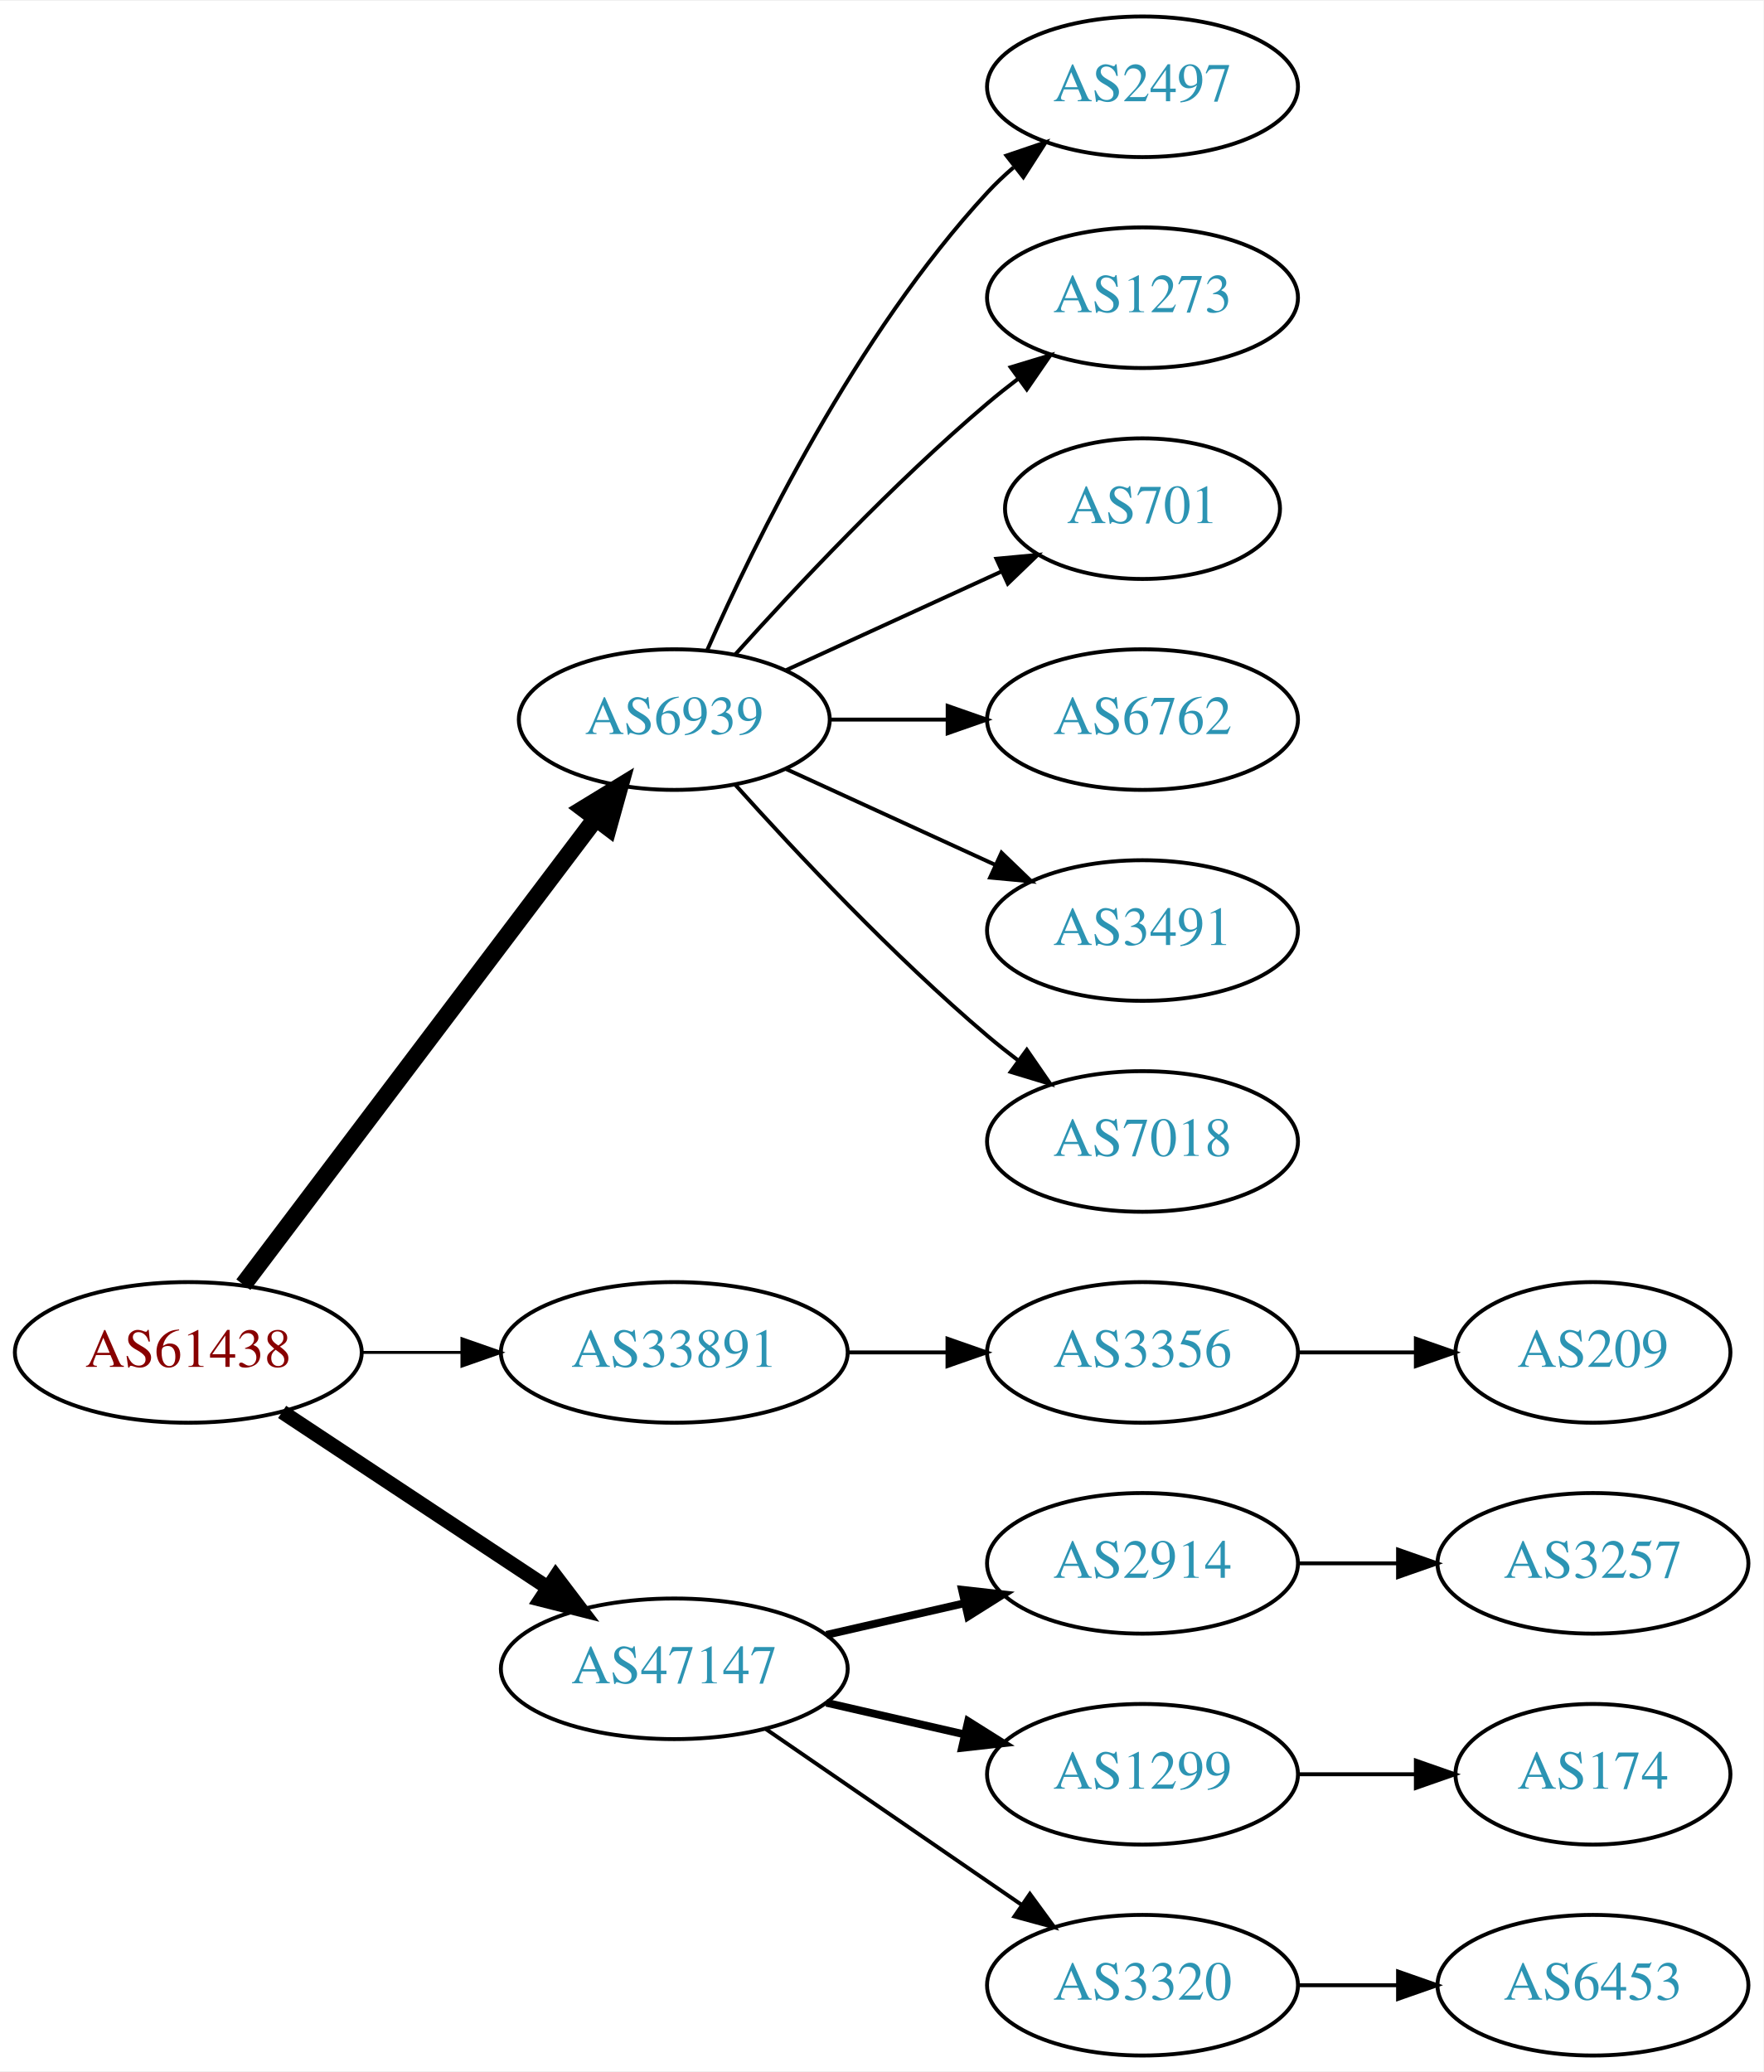
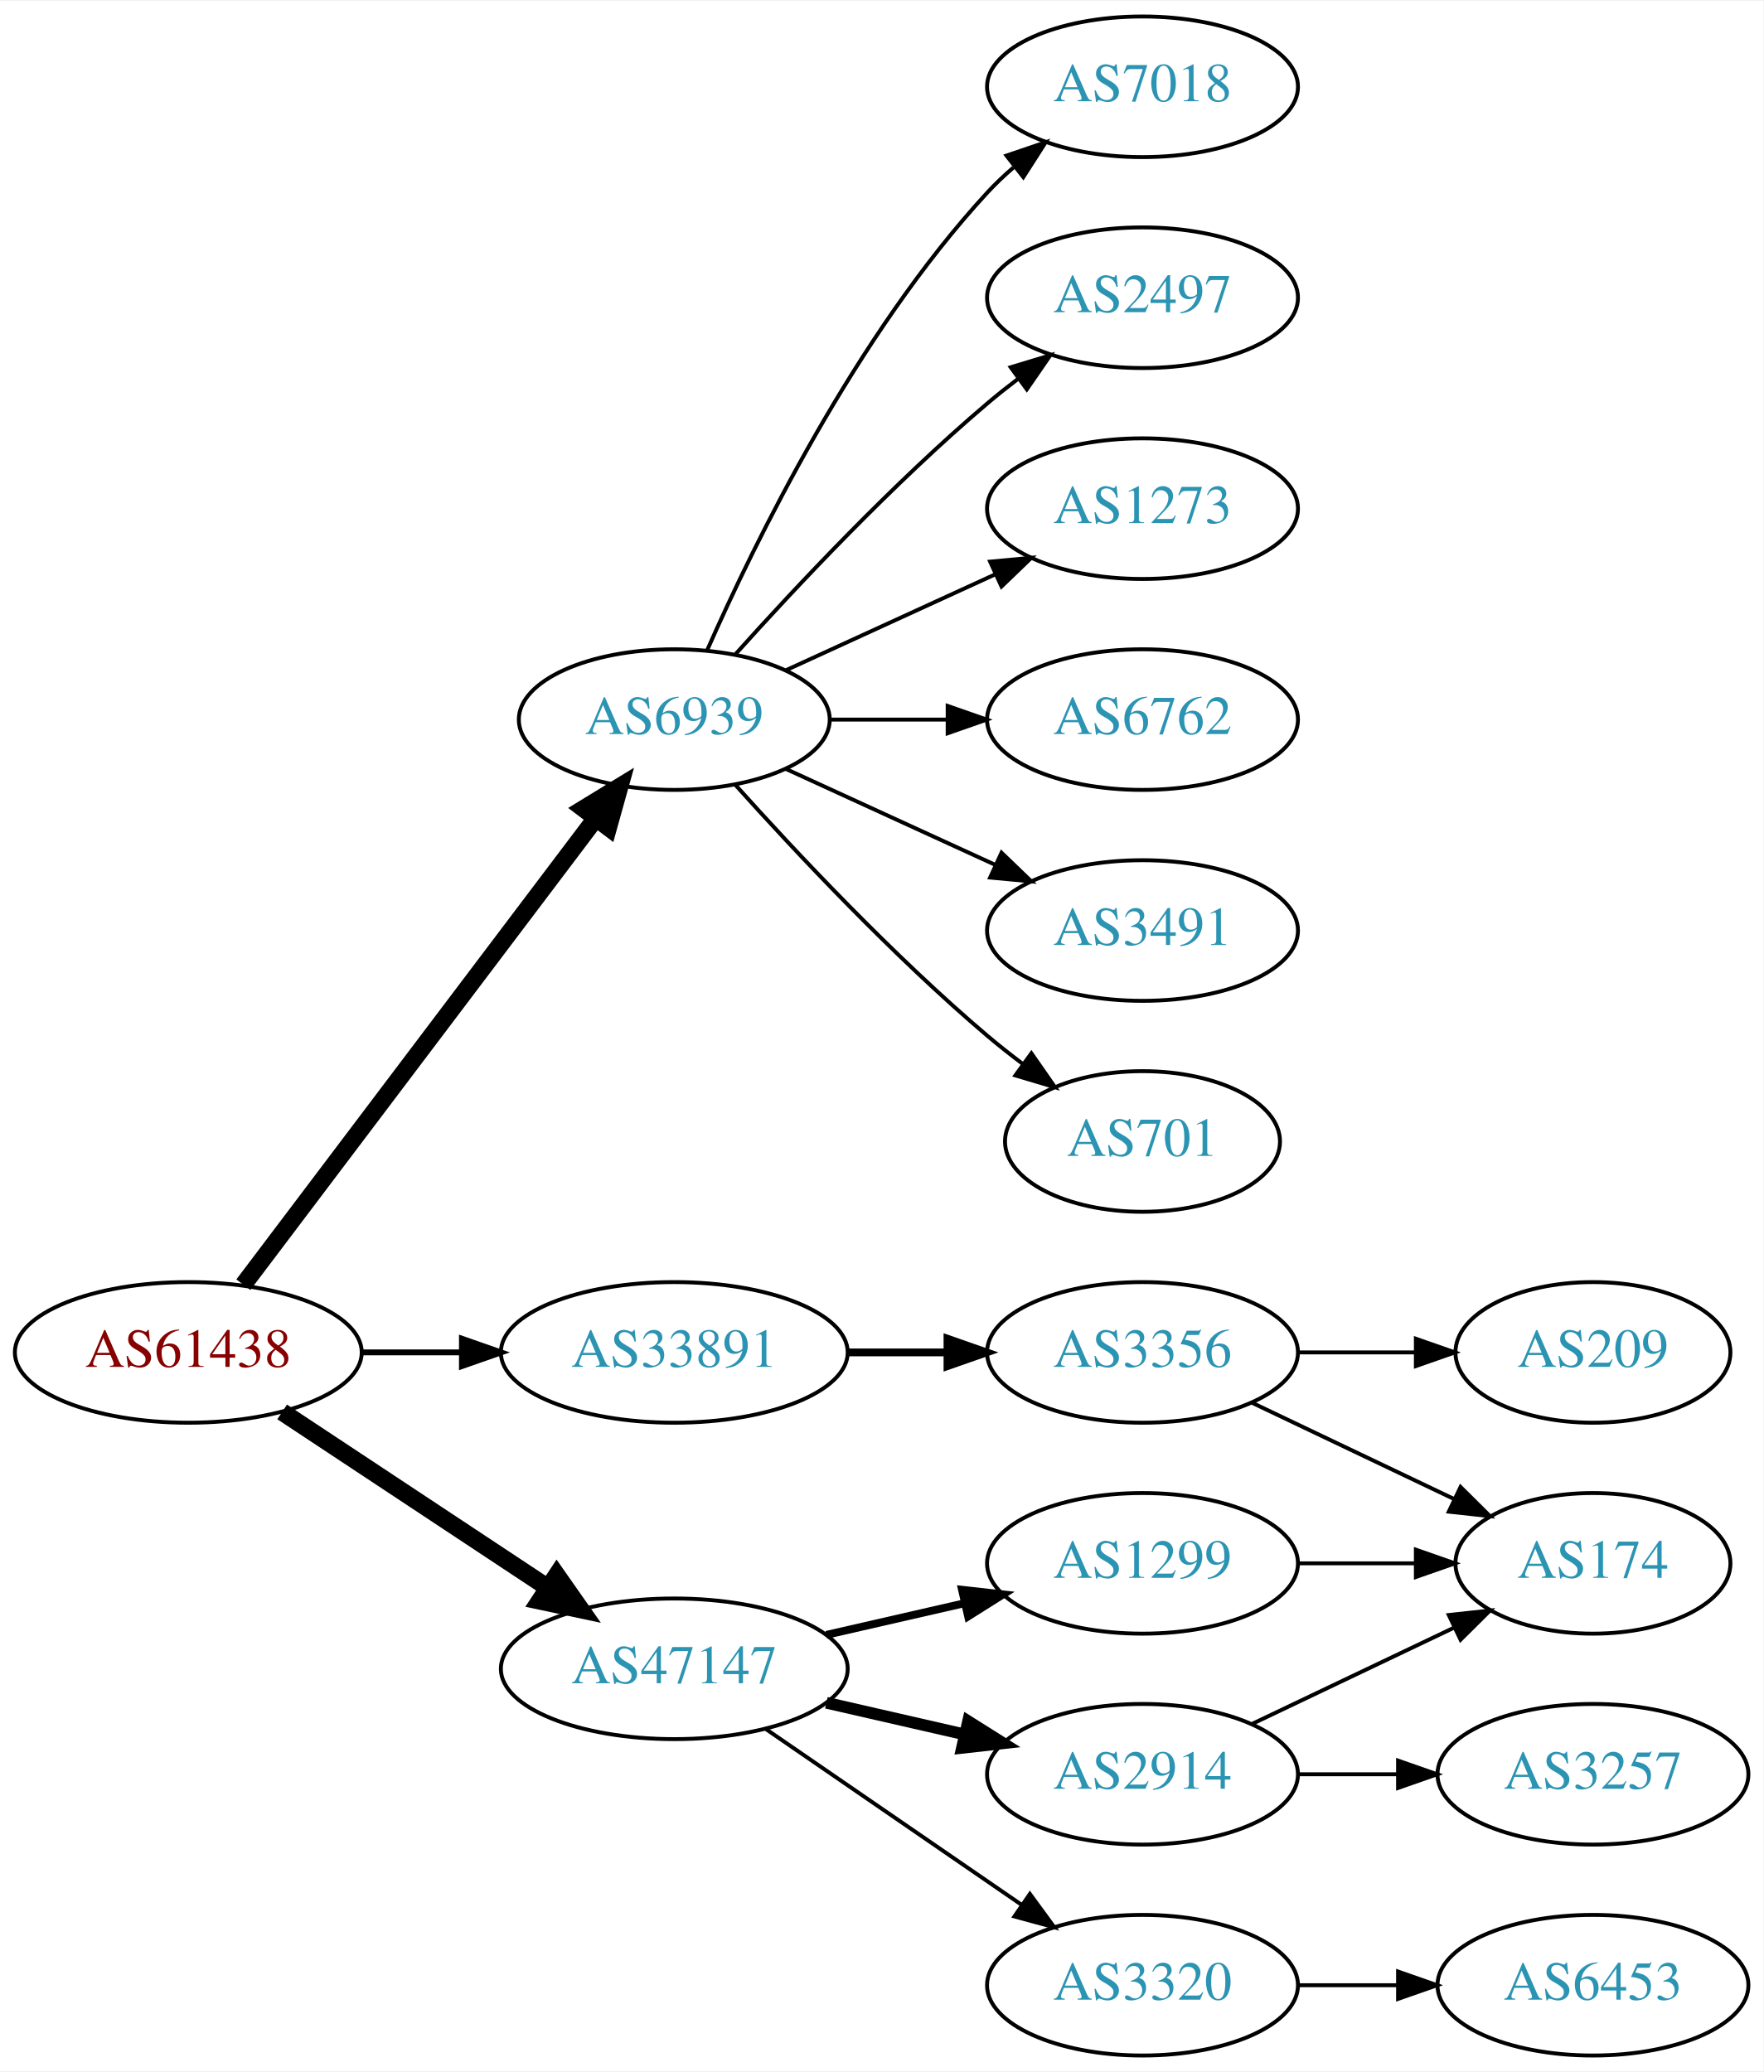
<svg xmlns="http://www.w3.org/2000/svg" xmlns:xlink="http://www.w3.org/1999/xlink" width="451pt" height="530pt" viewBox="0.00 0.00 451.37 530.00">
  <g id="graph0" class="graph" transform="scale(1 1) rotate(0) translate(4 526)">
    <polygon fill="white" stroke="none" points="-4,4 -4,-526 447.37,-526 447.37,4 -4,4" />
    <g id="node1" class="node">
      <g id="a_node1">
        <a xlink:href="/asn/61438" xlink:title="AS61438 ~ ip-it consult GmbH [AT]">
          <ellipse fill="#ffffff" stroke="black" cx="44.196" cy="-180" rx="44.393" ry="18" />
          <text text-anchor="middle" x="44.196" y="-176.3" font-family="Times,serif" font-size="14.00" fill="#880000">AS61438</text>
        </a>
      </g>
    </g>
    <g id="node2" class="node">
      <g id="a_node2">
        <a xlink:href="/asn/6939" xlink:title="AS6939 ~ Hurricane Electric LLC [US]">
          <ellipse fill="#ffffff" stroke="black" cx="168.588" cy="-342" rx="39.794" ry="18" />
          <text text-anchor="middle" x="168.588" y="-338.3" font-family="Times,serif" font-size="14.00" fill="#2c94b3">AS6939</text>
        </a>
      </g>
    </g>
    <g id="edge1" class="edge">
      <path fill="none" stroke="black" stroke-width="4.5" d="M58.294,-197.337C79.919,-225.96 123.19,-283.233 148.312,-316.486" />
      <polygon fill="black" stroke="black" stroke-width="4.5" points="145.415,-319.183 154.584,-324.788 151.698,-314.435 145.415,-319.183" />
    </g>
    <g id="node3" class="node">
      <g id="a_node3">
        <a xlink:href="/asn/33891" xlink:title="AS33891 ~ CORE-BACKBONE GMBH GLOBAL NETWORK [DE]">
          <ellipse fill="#ffffff" stroke="black" cx="168.588" cy="-180" rx="44.393" ry="18" />
          <text text-anchor="middle" x="168.588" y="-176.3" font-family="Times,serif" font-size="14.00" fill="#2c94b3">AS33891</text>
        </a>
      </g>
    </g>
    <g id="edge2" class="edge">
-       <path fill="none" stroke="black" stroke-width="0.75" d="M88.692,-180C96.898,-180 105.569,-180 114.041,-180" />
-       <polygon fill="black" stroke="black" stroke-width="0.75" points="114.233,-183.5 124.233,-180 114.233,-176.5 114.233,-183.5" />
+       <path fill="none" stroke="black" stroke-width="1.5" d="M88.692,-180C96.898,-180 105.569,-180 114.041,-180" />
+       <polygon fill="black" stroke="black" stroke-width="1.5" points="114.233,-183.5 124.233,-180 114.233,-176.5 114.233,-183.5" />
    </g>
    <g id="node4" class="node">
      <g id="a_node4">
        <a xlink:href="/asn/47147" xlink:title="AS47147 ~ ANEXIA Internetdienstleistungs GmbH [AT]">
          <ellipse fill="#ffffff" stroke="black" cx="168.588" cy="-99" rx="44.393" ry="18" />
          <text text-anchor="middle" x="168.588" y="-95.3" font-family="Times,serif" font-size="14.00" fill="#2c94b3">AS47147</text>
        </a>
      </g>
    </g>
    <g id="edge3" class="edge">
-       <path fill="none" stroke="black" stroke-width="3.75" d="M68.217,-164.765C87.449,-152.037 115.056,-133.766 136.294,-119.711" />
-       <polygon fill="black" stroke="black" stroke-width="3.75" points="138.263,-122.605 144.67,-114.167 134.4,-116.767 138.263,-122.605" />
+       <path fill="none" stroke="black" stroke-width="4.5" d="M68.217,-164.765C87.449,-152.037 115.056,-133.766 136.294,-119.711" />
+       <polygon fill="black" stroke="black" stroke-width="4.5" points="138.504,-122.97 144.67,-114.167 134.158,-116.403 138.504,-122.97" />
    </g>
    <g id="node5" class="node">
      <g id="a_node5">
-         <a xlink:href="/asn/2497" xlink:title="AS2497 ~ Internet Initiative Japan Inc. [JP]">
+         <a xlink:href="/asn/7018" xlink:title="AS7018 ~ AT&amp;T Services, Inc. [US]">
          <ellipse fill="#ffffff" stroke="black" cx="288.431" cy="-504" rx="39.794" ry="18" />
-           <text text-anchor="middle" x="288.431" y="-500.3" font-family="Times,serif" font-size="14.00" fill="#2c94b3">AS2497</text>
+           <text text-anchor="middle" x="288.431" y="-500.3" font-family="Times,serif" font-size="14.00" fill="#2c94b3">AS7018</text>
        </a>
      </g>
    </g>
    <g id="edge4" class="edge">
      <path fill="none" stroke="black" d="M177.004,-359.761C189.072,-387.183 215.044,-440.473 248.784,-477 250.815,-479.198 253.054,-481.319 255.4,-483.34" />
      <polygon fill="black" stroke="black" points="253.612,-486.386 263.644,-489.794 257.927,-480.874 253.612,-486.386" />
    </g>
    <g id="node6" class="node">
      <g id="a_node6">
-         <a xlink:href="/asn/1273" xlink:title="AS1273 ~ Vodafone Group PLC [EU]">
+         <a xlink:href="/asn/2497" xlink:title="AS2497 ~ Internet Initiative Japan Inc. [JP]">
          <ellipse fill="#ffffff" stroke="black" cx="288.431" cy="-450" rx="39.794" ry="18" />
-           <text text-anchor="middle" x="288.431" y="-446.3" font-family="Times,serif" font-size="14.00" fill="#2c94b3">AS1273</text>
+           <text text-anchor="middle" x="288.431" y="-446.3" font-family="Times,serif" font-size="14.00" fill="#2c94b3">AS2497</text>
        </a>
      </g>
    </g>
    <g id="edge5" class="edge">
      <path fill="none" stroke="black" d="M184.234,-358.725C199.535,-375.765 224.632,-402.523 248.784,-423 251.281,-425.117 253.942,-427.232 256.653,-429.293" />
      <polygon fill="black" stroke="black" points="254.69,-432.194 264.83,-435.266 258.819,-426.541 254.69,-432.194" />
    </g>
    <g id="node7" class="node">
      <g id="a_node7">
-         <a xlink:href="/asn/701" xlink:title="AS701 ~ UUNET [US]">
-           <ellipse fill="#ffffff" stroke="black" cx="288.431" cy="-396" rx="35.194" ry="18" />
-           <text text-anchor="middle" x="288.431" y="-392.3" font-family="Times,serif" font-size="14.00" fill="#2c94b3">AS701</text>
+         <a xlink:href="/asn/1273" xlink:title="AS1273 ~ Vodafone Group PLC [EU]">
+           <ellipse fill="#ffffff" stroke="black" cx="288.431" cy="-396" rx="39.794" ry="18" />
+           <text text-anchor="middle" x="288.431" y="-392.3" font-family="Times,serif" font-size="14.00" fill="#2c94b3">AS1273</text>
        </a>
      </g>
    </g>
    <g id="edge6" class="edge">
-       <path fill="none" stroke="black" d="M197.217,-354.661C213.633,-362.183 234.615,-371.798 252.212,-379.861" />
-       <polygon fill="black" stroke="black" points="251.04,-383.174 261.589,-384.158 253.956,-376.811 251.04,-383.174" />
+       <path fill="none" stroke="black" d="M197.217,-354.661C213.174,-361.973 233.445,-371.261 250.727,-379.181" />
+       <polygon fill="black" stroke="black" points="249.426,-382.435 259.975,-383.419 252.342,-376.071 249.426,-382.435" />
    </g>
    <g id="node8" class="node">
      <g id="a_node8">
        <a xlink:href="/asn/6762" xlink:title="AS6762 ~ TELECOM ITALIA SPARKLE S.p.A. [IT]">
          <ellipse fill="#ffffff" stroke="black" cx="288.431" cy="-342" rx="39.794" ry="18" />
          <text text-anchor="middle" x="288.431" y="-338.3" font-family="Times,serif" font-size="14.00" fill="#2c94b3">AS6762</text>
        </a>
      </g>
    </g>
    <g id="edge7" class="edge">
      <path fill="none" stroke="black" d="M208.501,-342C218.054,-342 228.404,-342 238.367,-342" />
      <polygon fill="black" stroke="black" points="238.559,-345.5 248.559,-342 238.559,-338.5 238.559,-345.5" />
    </g>
    <g id="node9" class="node">
      <g id="a_node9">
        <a xlink:href="/asn/3491" xlink:title="AS3491 ~ PCCW Global, Inc. [US]">
          <ellipse fill="#ffffff" stroke="black" cx="288.431" cy="-288" rx="39.794" ry="18" />
          <text text-anchor="middle" x="288.431" y="-284.3" font-family="Times,serif" font-size="14.00" fill="#2c94b3">AS3491</text>
        </a>
      </g>
    </g>
    <g id="edge8" class="edge">
      <path fill="none" stroke="black" d="M197.217,-329.339C213.174,-322.027 233.445,-312.739 250.727,-304.819" />
      <polygon fill="black" stroke="black" points="252.342,-307.929 259.975,-300.581 249.426,-301.565 252.342,-307.929" />
    </g>
    <g id="node10" class="node">
      <g id="a_node10">
-         <a xlink:href="/asn/7018" xlink:title="AS7018 ~ AT&amp;T Services, Inc. [US]">
-           <ellipse fill="#ffffff" stroke="black" cx="288.431" cy="-234" rx="39.794" ry="18" />
-           <text text-anchor="middle" x="288.431" y="-230.3" font-family="Times,serif" font-size="14.00" fill="#2c94b3">AS7018</text>
+         <a xlink:href="/asn/701" xlink:title="AS701 ~ UUNET [US]">
+           <ellipse fill="#ffffff" stroke="black" cx="288.431" cy="-234" rx="35.194" ry="18" />
+           <text text-anchor="middle" x="288.431" y="-230.3" font-family="Times,serif" font-size="14.00" fill="#2c94b3">AS701</text>
        </a>
      </g>
    </g>
    <g id="edge9" class="edge">
-       <path fill="none" stroke="black" d="M184.234,-325.275C199.535,-308.235 224.632,-281.477 248.784,-261 251.281,-258.883 253.942,-256.768 256.653,-254.707" />
-       <polygon fill="black" stroke="black" points="258.819,-257.459 264.83,-248.734 254.69,-251.806 258.819,-257.459" />
+       <path fill="none" stroke="black" d="M184.234,-325.275C199.535,-308.235 224.632,-281.477 248.784,-261 251.637,-258.582 254.702,-256.167 257.813,-253.831" />
+       <polygon fill="black" stroke="black" points="259.986,-256.578 266.041,-247.884 255.886,-250.905 259.986,-256.578" />
    </g>
    <g id="node11" class="node">
      <g id="a_node11">
        <a xlink:href="/asn/3356" xlink:title="AS3356 ~ Level 3 Parent, LLC [US]">
          <ellipse fill="#ffffff" stroke="black" cx="288.431" cy="-180" rx="39.794" ry="18" />
          <text text-anchor="middle" x="288.431" y="-176.3" font-family="Times,serif" font-size="14.00" fill="#2c94b3">AS3356</text>
        </a>
      </g>
    </g>
    <g id="edge10" class="edge">
-       <path fill="none" stroke="black" d="M212.799,-180C221.112,-180 229.875,-180 238.357,-180" />
-       <polygon fill="black" stroke="black" points="238.516,-183.5 248.516,-180 238.516,-176.5 238.516,-183.5" />
-     </g>
-     <g id="node13" class="node">
-       <g id="a_node13">
-         <a xlink:href="/asn/2914" xlink:title="AS2914 ~ NTT America, Inc. [US]">
-           <ellipse fill="#ffffff" stroke="black" cx="288.431" cy="-126" rx="39.794" ry="18" />
-           <text text-anchor="middle" x="288.431" y="-122.3" font-family="Times,serif" font-size="14.00" fill="#2c94b3">AS2914</text>
-         </a>
-       </g>
-     </g>
-     <g id="edge12" class="edge">
-       <path fill="none" stroke="black" stroke-width="2" d="M207.523,-107.692C218.764,-110.267 231.176,-113.111 242.799,-115.774" />
-       <polygon fill="black" stroke="black" stroke-width="2" points="242.232,-119.235 252.761,-118.057 243.795,-112.412 242.232,-119.235" />
+       <path fill="none" stroke="black" stroke-width="2" d="M212.799,-180C221.112,-180 229.875,-180 238.357,-180" />
+       <polygon fill="black" stroke="black" stroke-width="2" points="238.516,-183.5 248.516,-180 238.516,-176.5 238.516,-183.5" />
    </g>
    <g id="node14" class="node">
      <g id="a_node14">
        <a xlink:href="/asn/1299" xlink:title="AS1299 ~ Telia Carrier [EU]">
-           <ellipse fill="#ffffff" stroke="black" cx="288.431" cy="-72" rx="39.794" ry="18" />
-           <text text-anchor="middle" x="288.431" y="-68.3" font-family="Times,serif" font-size="14.00" fill="#2c94b3">AS1299</text>
+           <ellipse fill="#ffffff" stroke="black" cx="288.431" cy="-126" rx="39.794" ry="18" />
+           <text text-anchor="middle" x="288.431" y="-122.3" font-family="Times,serif" font-size="14.00" fill="#2c94b3">AS1299</text>
        </a>
      </g>
    </g>
    <g id="edge13" class="edge">
-       <path fill="none" stroke="black" stroke-width="2" d="M207.523,-90.308C218.764,-87.733 231.176,-84.889 242.799,-82.226" />
-       <polygon fill="black" stroke="black" stroke-width="2" points="243.795,-85.588 252.761,-79.944 242.232,-78.765 243.795,-85.588" />
+       <path fill="none" stroke="black" stroke-width="2" d="M207.523,-107.692C218.764,-110.267 231.176,-113.111 242.799,-115.774" />
+       <polygon fill="black" stroke="black" stroke-width="2" points="242.232,-119.235 252.761,-118.057 243.795,-112.412 242.232,-119.235" />
    </g>
    <g id="node15" class="node">
      <g id="a_node15">
+         <a xlink:href="/asn/2914" xlink:title="AS2914 ~ NTT America, Inc. [US]">
+           <ellipse fill="#ffffff" stroke="black" cx="288.431" cy="-72" rx="39.794" ry="18" />
+           <text text-anchor="middle" x="288.431" y="-68.3" font-family="Times,serif" font-size="14.00" fill="#2c94b3">AS2914</text>
+         </a>
+       </g>
+     </g>
+     <g id="edge14" class="edge">
+       <path fill="none" stroke="black" stroke-width="3" d="M207.523,-90.308C218.764,-87.733 231.176,-84.889 242.799,-82.226" />
+       <polygon fill="black" stroke="black" stroke-width="3" points="243.795,-85.588 252.761,-79.944 242.232,-78.765 243.795,-85.588" />
+     </g>
+     <g id="node16" class="node">
+       <g id="a_node16">
        <a xlink:href="/asn/3320" xlink:title="AS3320 ~ DTAG [DE]">
          <ellipse fill="#ffffff" stroke="black" cx="288.431" cy="-18" rx="39.794" ry="18" />
          <text text-anchor="middle" x="288.431" y="-14.3" font-family="Times,serif" font-size="14.00" fill="#2c94b3">AS3320</text>
        </a>
      </g>
    </g>
-     <g id="edge14" class="edge">
+     <g id="edge15" class="edge">
      <path fill="none" stroke="black" d="M192.031,-83.574C210.612,-70.802 237.173,-52.545 257.553,-38.537" />
      <polygon fill="black" stroke="black" points="259.609,-41.371 265.867,-32.822 255.643,-35.602 259.609,-41.371" />
    </g>
    <g id="node12" class="node">
      <g id="a_node12">
        <a xlink:href="/asn/209" xlink:title="AS209 ~ CenturyLink Communications, LLC [US]">
          <ellipse fill="#ffffff" stroke="black" cx="403.724" cy="-180" rx="35.194" ry="18" />
          <text text-anchor="middle" x="403.724" y="-176.3" font-family="Times,serif" font-size="14.00" fill="#2c94b3">AS209</text>
        </a>
      </g>
    </g>
    <g id="edge11" class="edge">
      <path fill="none" stroke="black" d="M328.103,-180C337.808,-180 348.299,-180 358.262,-180" />
      <polygon fill="black" stroke="black" points="358.398,-183.5 368.398,-180 358.398,-176.5 358.398,-183.5" />
    </g>
-     <g id="node16" class="node">
-       <g id="a_node16">
-         <a xlink:href="/asn/3257" xlink:title="AS3257 ~ GTT [DE]">
-           <ellipse fill="#ffffff" stroke="black" cx="403.724" cy="-126" rx="39.794" ry="18" />
-           <text text-anchor="middle" x="403.724" y="-122.3" font-family="Times,serif" font-size="14.00" fill="#2c94b3">AS3257</text>
-         </a>
-       </g>
-     </g>
-     <g id="edge15" class="edge">
-       <path fill="none" stroke="black" d="M328.103,-126C336.306,-126 345.07,-126 353.602,-126" />
-       <polygon fill="black" stroke="black" points="353.841,-129.5 363.841,-126 353.841,-122.5 353.841,-129.5" />
+     <g id="node13" class="node">
+       <g id="a_node13">
+         <a xlink:href="/asn/174" xlink:title="AS174 ~ Cogent Communications [US]">
+           <ellipse fill="#ffffff" stroke="black" cx="403.724" cy="-126" rx="35.194" ry="18" />
+           <text text-anchor="middle" x="403.724" y="-122.3" font-family="Times,serif" font-size="14.00" fill="#2c94b3">AS174</text>
+         </a>
+       </g>
+     </g>
+     <g id="edge12" class="edge">
+       <path fill="none" stroke="black" d="M316.567,-167.066C331.999,-159.71 351.485,-150.423 368.02,-142.541" />
+       <polygon fill="black" stroke="black" points="369.84,-145.551 377.361,-138.089 366.828,-139.232 369.84,-145.551" />
+     </g>
+     <g id="edge16" class="edge">
+       <path fill="none" stroke="black" d="M328.103,-126C337.808,-126 348.299,-126 358.262,-126" />
+       <polygon fill="black" stroke="black" points="358.398,-129.5 368.398,-126 358.398,-122.5 358.398,-129.5" />
+     </g>
+     <g id="edge18" class="edge">
+       <path fill="none" stroke="black" d="M316.567,-84.934C331.999,-92.29 351.485,-101.577 368.02,-109.459" />
+       <polygon fill="black" stroke="black" points="366.828,-112.768 377.361,-113.911 369.84,-106.449 366.828,-112.768" />
    </g>
    <g id="node17" class="node">
      <g id="a_node17">
-         <a xlink:href="/asn/174" xlink:title="AS174 ~ Cogent Communications [US]">
-           <ellipse fill="#ffffff" stroke="black" cx="403.724" cy="-72" rx="35.194" ry="18" />
-           <text text-anchor="middle" x="403.724" y="-68.3" font-family="Times,serif" font-size="14.00" fill="#2c94b3">AS174</text>
-         </a>
-       </g>
-     </g>
-     <g id="edge16" class="edge">
-       <path fill="none" stroke="black" d="M328.103,-72C337.808,-72 348.299,-72 358.262,-72" />
-       <polygon fill="black" stroke="black" points="358.398,-75.5 368.398,-72 358.398,-68.5 358.398,-75.5" />
+         <a xlink:href="/asn/3257" xlink:title="AS3257 ~ GTT [DE]">
+           <ellipse fill="#ffffff" stroke="black" cx="403.724" cy="-72" rx="39.794" ry="18" />
+           <text text-anchor="middle" x="403.724" y="-68.3" font-family="Times,serif" font-size="14.00" fill="#2c94b3">AS3257</text>
+         </a>
+       </g>
+     </g>
+     <g id="edge17" class="edge">
+       <path fill="none" stroke="black" d="M328.103,-72C336.306,-72 345.07,-72 353.602,-72" />
+       <polygon fill="black" stroke="black" points="353.841,-75.5 363.841,-72 353.841,-68.5 353.841,-75.5" />
    </g>
    <g id="node18" class="node">
      <g id="a_node18">
        <a xlink:href="/asn/6453" xlink:title="AS6453 ~ TATA COMMUNICATIONS (AMERICA) INC [US]">
          <ellipse fill="#ffffff" stroke="black" cx="403.724" cy="-18" rx="39.794" ry="18" />
          <text text-anchor="middle" x="403.724" y="-14.3" font-family="Times,serif" font-size="14.00" fill="#2c94b3">AS6453</text>
        </a>
      </g>
    </g>
-     <g id="edge17" class="edge">
+     <g id="edge19" class="edge">
      <path fill="none" stroke="black" d="M328.103,-18C336.306,-18 345.07,-18 353.602,-18" />
      <polygon fill="black" stroke="black" points="353.841,-21.5 363.841,-18 353.841,-14.5 353.841,-21.5" />
    </g>
  </g>
</svg>
